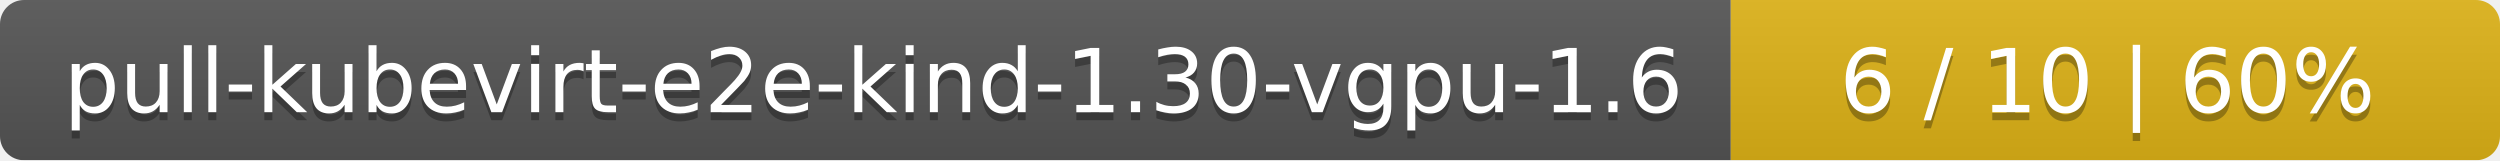
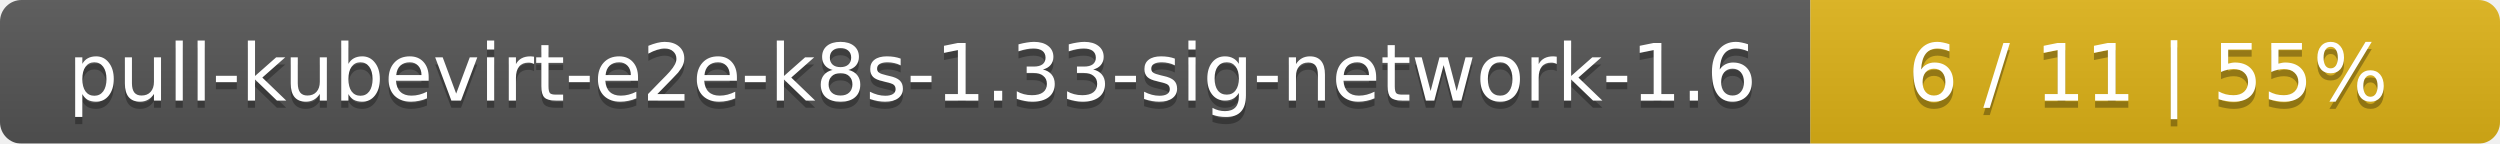
- <svg xmlns="http://www.w3.org/2000/svg" width="312" height="20">
+ <svg xmlns="http://www.w3.org/2000/svg" width="348" height="20">
  <linearGradient id="smooth" x2="0" y2="100%">
    <stop offset="0" stop-color="#bbb" stop-opacity=".1" />
    <stop offset="1" stop-opacity=".1" />
  </linearGradient>
  <mask id="round">
-     <rect width="312" height="20" rx="3" fill="#fff" />
+     <rect width="348" height="20" rx="3" fill="#fff" />
  </mask>
  <g mask="url(#round)">
-     <rect width="216" height="20" fill="#555" />
-     <rect x="216" width="96" height="20" fill="#dfb317" />
-     <rect width="312" height="20" fill="url(#smooth)" />
+     <rect width="252" height="20" fill="#555" />
+     <rect x="252" width="96" height="20" fill="#dfb317" />
+     <rect width="348" height="20" fill="url(#smooth)" />
  </g>
  <g fill="#fff" text-anchor="middle" font-family="DejaVu Sans,Verdana,Geneva,sans-serif" font-size="11">
-     <text x="109" y="15" fill="#010101" fill-opacity=".3">pull-kubevirt-e2e-kind-1.30-vgpu-1.6</text>
-     <text x="109" y="14">pull-kubevirt-e2e-kind-1.30-vgpu-1.6</text>
-     <text x="263" y="15" fill="#010101" fill-opacity=".3">6 / 10    |    60%</text>
-     <text x="263" y="14">6 / 10    |    60%</text>
+     <text x="127" y="15" fill="#010101" fill-opacity=".3">pull-kubevirt-e2e-k8s-1.33-sig-network-1.6</text>
+     <text x="127" y="14">pull-kubevirt-e2e-k8s-1.33-sig-network-1.6</text>
+     <text x="299" y="15" fill="#010101" fill-opacity=".3">6 / 11    |    55%</text>
+     <text x="299" y="14">6 / 11    |    55%</text>
  </g>
</svg>
